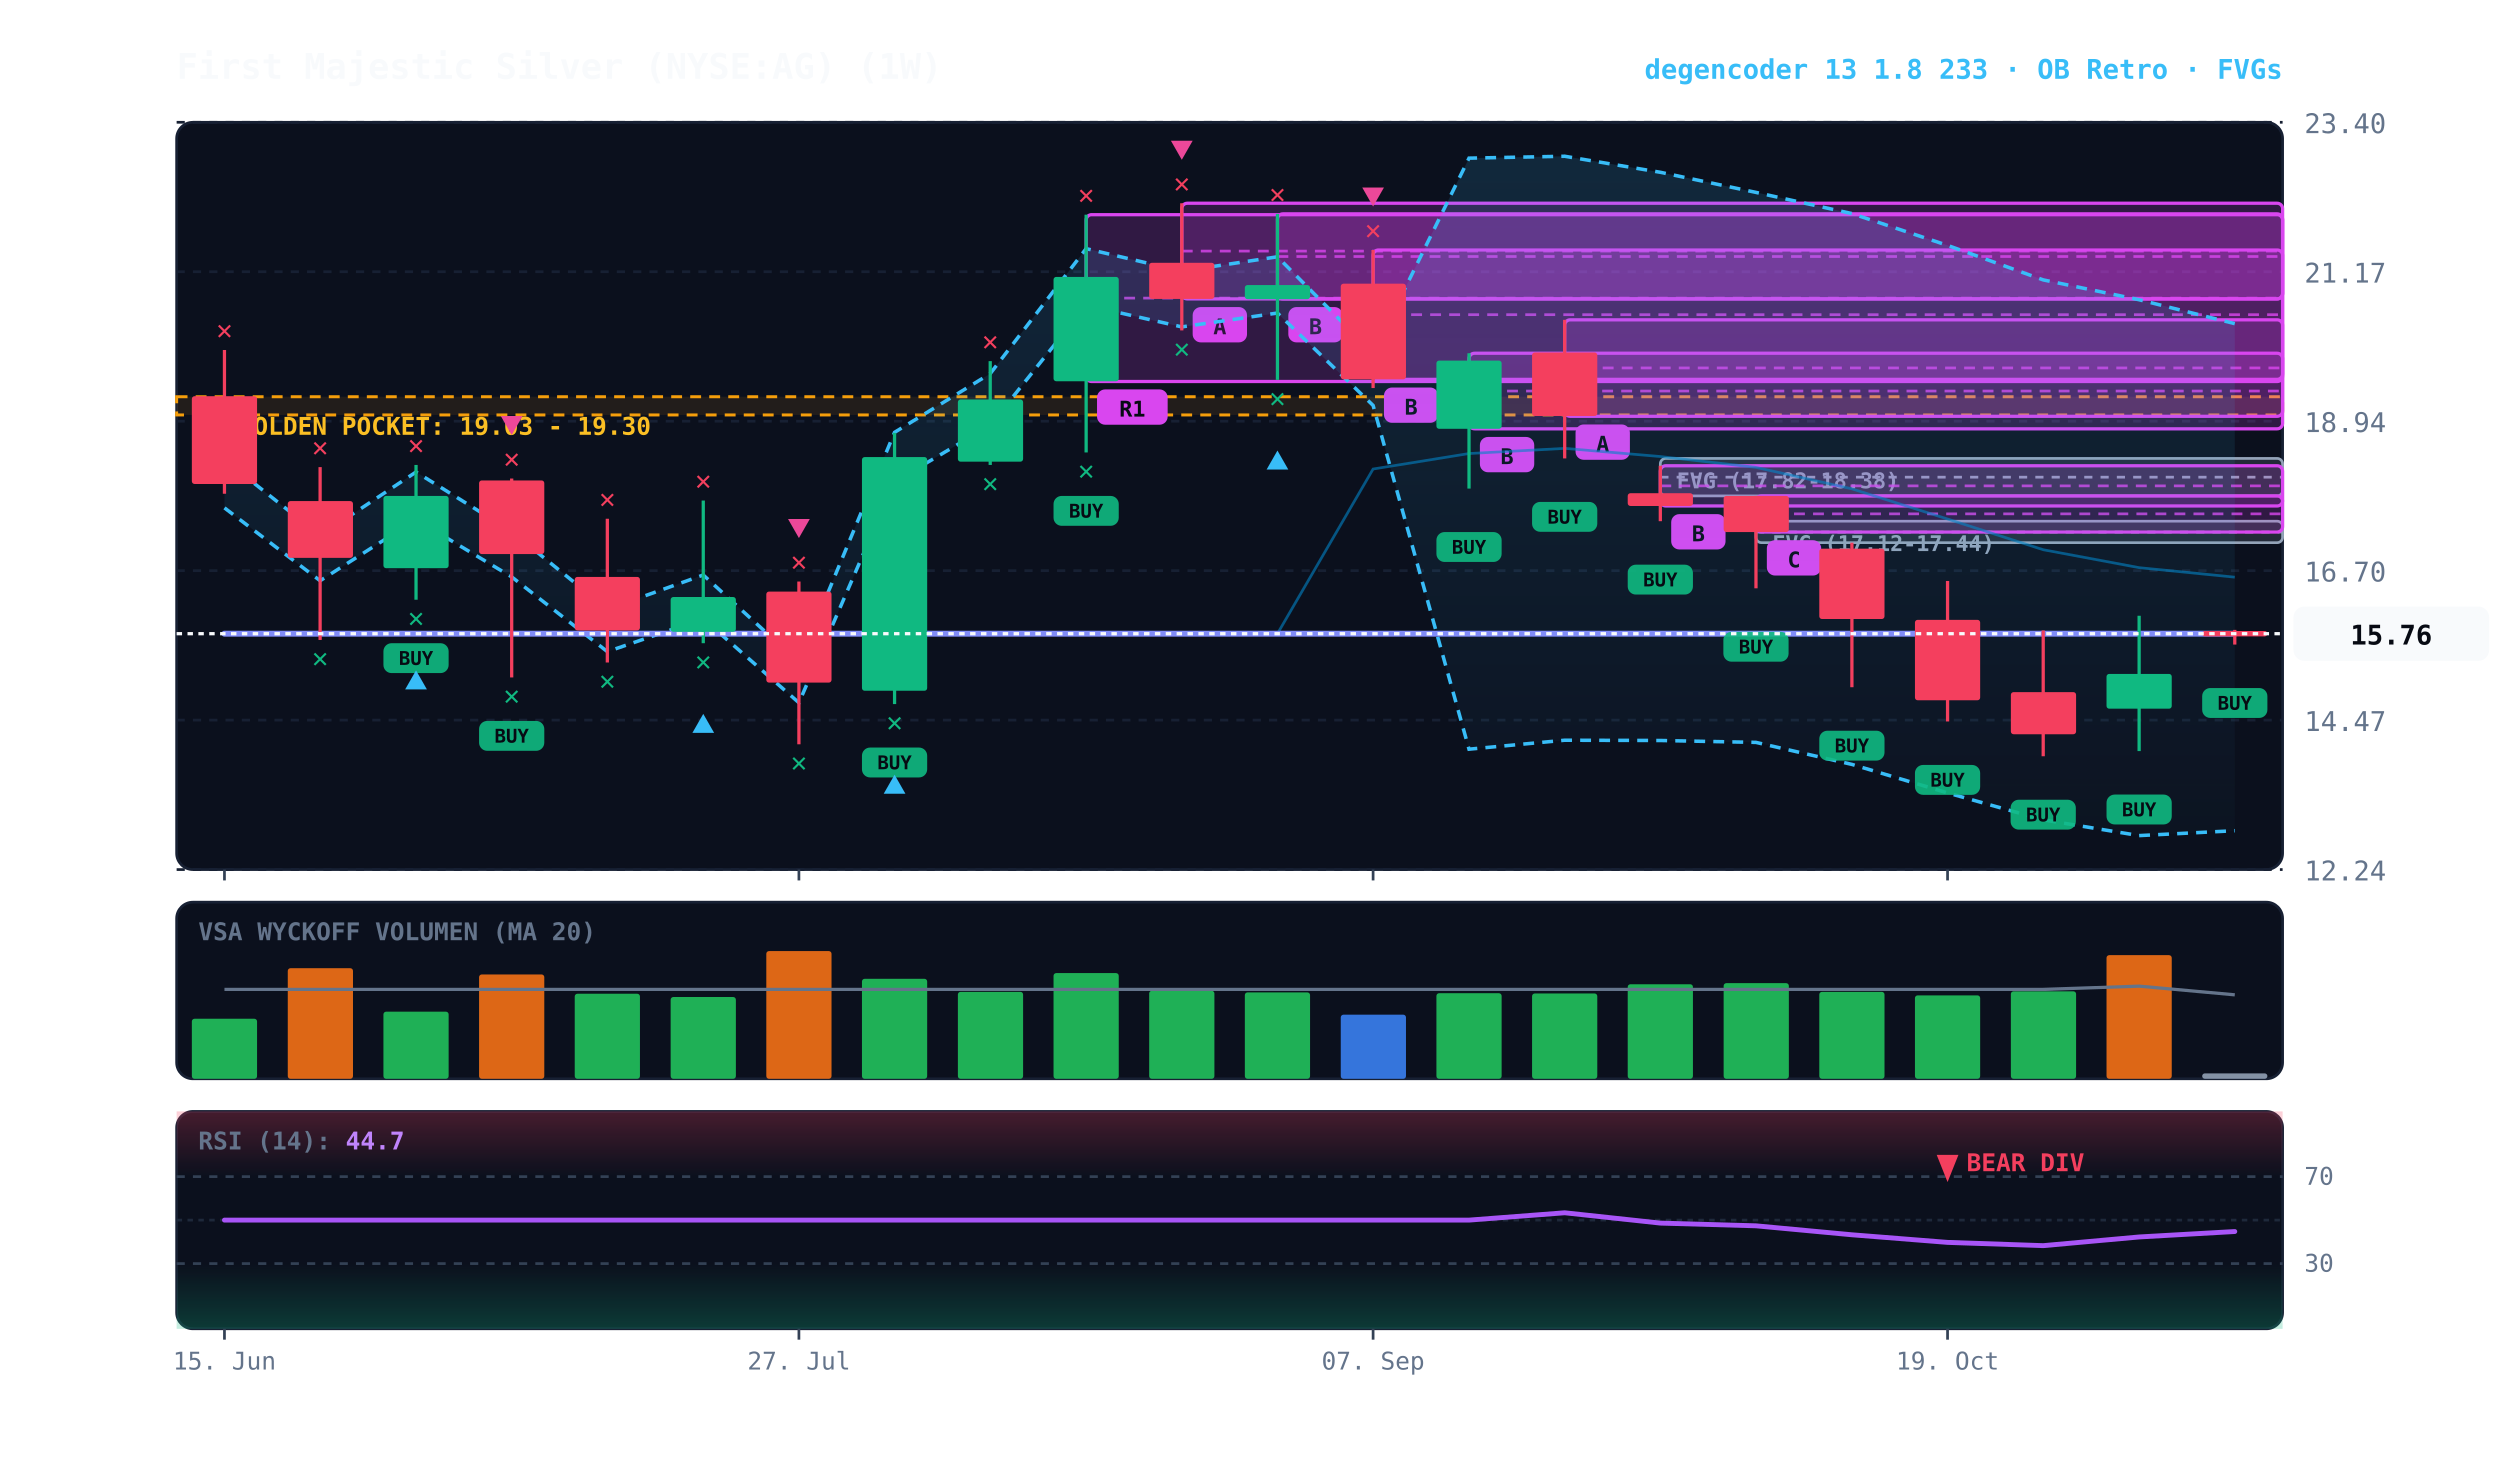
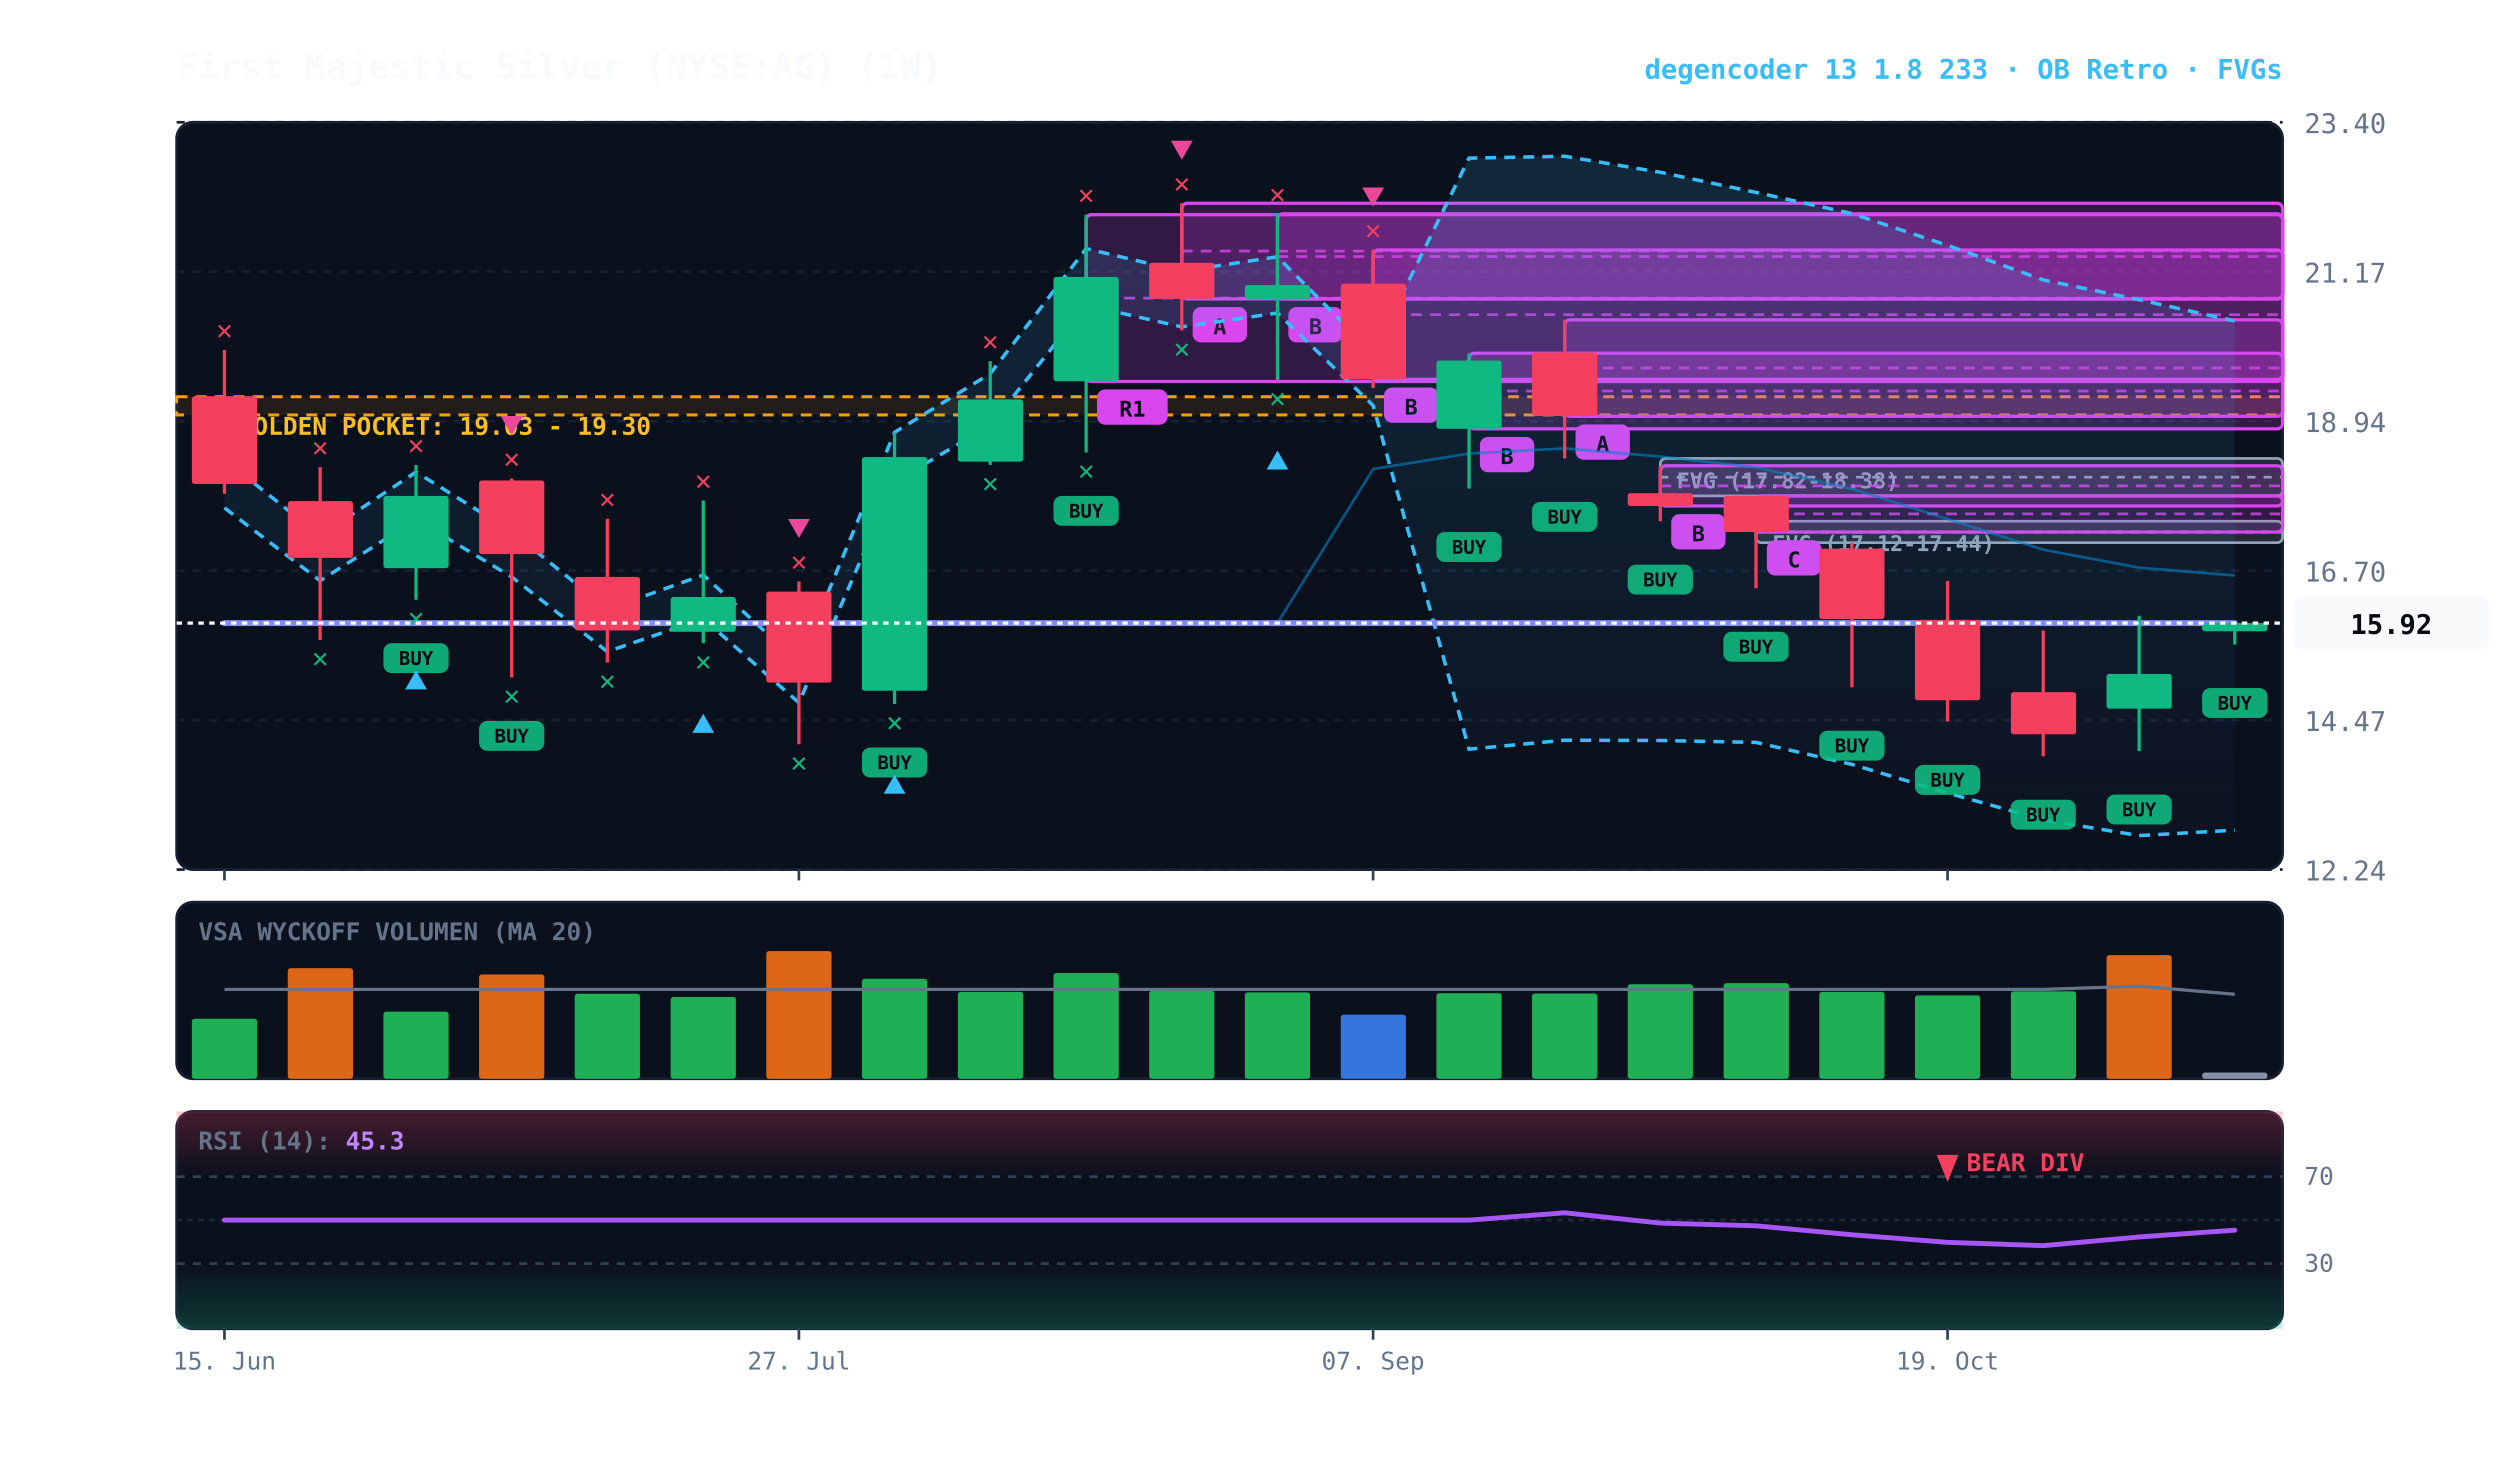
<svg xmlns="http://www.w3.org/2000/svg" viewBox="0 0 920 540" width="100%" height="100%" style="background:#070a13; font-family:'JetBrains Mono', monospace;">
  <defs>
    <linearGradient id="cloud-grad" x1="0%" y1="0%" x2="0%" y2="100%">
      <stop offset="0%" stop-color="#38bdf8" stop-opacity="0.14" />
      <stop offset="100%" stop-color="#38bdf8" stop-opacity="0.02" />
    </linearGradient>
    <linearGradient id="rsi-overbought" x1="0%" y1="0%" x2="0%" y2="100%">
      <stop offset="0%" stop-color="#f43f5e" stop-opacity="0.25" />
      <stop offset="100%" stop-color="#f43f5e" stop-opacity="0.0" />
    </linearGradient>
    <linearGradient id="rsi-oversold" x1="0%" y1="0%" x2="0%" y2="100%">
      <stop offset="0%" stop-color="#10b981" stop-opacity="0.0" />
      <stop offset="100%" stop-color="#10b981" stop-opacity="0.25" />
    </linearGradient>
  </defs>
  <rect x="65" y="45" width="775" height="275" fill="#0b101d" rx="6" stroke="#172033" stroke-width="1" />
  <rect x="65" y="332" width="775" height="65" fill="#0b101d" rx="6" stroke="#172033" stroke-width="1" />
  <rect x="65" y="409" width="775" height="80" fill="#0b101d" rx="6" stroke="#172033" stroke-width="1" />
  <line x1="65" y1="320.0" x2="840" y2="320.0" stroke="#172033" stroke-dasharray="3,3" stroke-width="1" />
  <text x="848" y="324.0" fill="#64748b" font-size="10" text-anchor="start">12.24</text>
  <line x1="65" y1="265.0" x2="840" y2="265.0" stroke="#172033" stroke-dasharray="3,3" stroke-width="1" />
  <text x="848" y="269.0" fill="#64748b" font-size="10" text-anchor="start">14.47</text>
  <line x1="65" y1="210.0" x2="840" y2="210.0" stroke="#172033" stroke-dasharray="3,3" stroke-width="1" />
  <text x="848" y="214.0" fill="#64748b" font-size="10" text-anchor="start">16.70</text>
  <line x1="65" y1="155.0" x2="840" y2="155.0" stroke="#172033" stroke-dasharray="3,3" stroke-width="1" />
  <text x="848" y="159.0" fill="#64748b" font-size="10" text-anchor="start">18.94</text>
  <line x1="65" y1="100.0" x2="840" y2="100.0" stroke="#172033" stroke-dasharray="3,3" stroke-width="1" />
  <text x="848" y="104.0" fill="#64748b" font-size="10" text-anchor="start">21.17</text>
  <line x1="65" y1="45.0" x2="840" y2="45.0" stroke="#172033" stroke-dasharray="3,3" stroke-width="1" />
  <text x="848" y="49.0" fill="#64748b" font-size="10" text-anchor="start">23.40</text>
  <rect x="65" y="146.0" width="775" height="6.7" fill="rgba(245, 158, 11, 0.10)" stroke="#f59e0b" stroke-dasharray="4,3" stroke-width="1.1" />
  <text x="77" y="160.0" fill="#fbbf24" font-size="9" font-weight="bold">★ GOLDEN POCKET: 19.03 - 19.30</text>
  <rect x="646.2" y="191.8" width="193.8" height="7.9" fill="rgba(148, 163, 184, 0.18)" stroke="#94a3b8" stroke-width="1" rx="2" />
  <line x1="646.2" y1="195.8" x2="840" y2="195.8" stroke="#94a3b8" stroke-dasharray="3,3" stroke-width="1" />
  <text x="652.2" y="202.8" fill="#94a3b8" font-size="8" font-weight="bold">FVG (17.12-17.44)</text>
  <rect x="611.0" y="168.7" width="229.0" height="13.8" fill="rgba(148, 163, 184, 0.18)" stroke="#94a3b8" stroke-width="1" rx="2" />
  <line x1="611.0" y1="175.6" x2="840" y2="175.6" stroke="#94a3b8" stroke-dasharray="3,3" stroke-width="1" />
  <text x="617.0" y="179.7" fill="#94a3b8" font-size="8" font-weight="bold">FVG (17.82-18.38)</text>
  <rect x="646.2" y="182.5" width="193.8" height="13.3" fill="rgba(217, 70, 239, 0.18)" stroke="#d946ef" stroke-width="1.2" rx="2" />
  <line x1="646.2" y1="189.1" x2="840" y2="189.1" stroke="#d946ef" stroke-dasharray="4,3" stroke-width="1.0" opacity="0.8" />
  <rect x="650.2" y="198.8" width="20" height="13" fill="#d946ef" rx="3" />
  <text x="660.2" y="208.8" fill="#070a13" font-size="8" font-weight="bold" text-anchor="middle">C</text>
  <rect x="611.0" y="171.4" width="229.0" height="14.8" fill="rgba(217, 70, 239, 0.18)" stroke="#d946ef" stroke-width="1.2" rx="2" />
  <line x1="611.0" y1="178.8" x2="840" y2="178.8" stroke="#d946ef" stroke-dasharray="4,3" stroke-width="1.0" opacity="0.8" />
  <rect x="615.0" y="189.2" width="20" height="13" fill="#d946ef" rx="3" />
  <text x="625.0" y="199.2" fill="#070a13" font-size="8" font-weight="bold" text-anchor="middle">B</text>
  <rect x="575.8" y="117.7" width="264.2" height="35.5" fill="rgba(217, 70, 239, 0.18)" stroke="#d946ef" stroke-width="1.2" rx="2" />
  <line x1="575.8" y1="135.4" x2="840" y2="135.4" stroke="#d946ef" stroke-dasharray="4,3" stroke-width="1.0" opacity="0.8" />
  <rect x="579.8" y="156.2" width="20" height="13" fill="#d946ef" rx="3" />
  <text x="589.8" y="166.2" fill="#070a13" font-size="8" font-weight="bold" text-anchor="middle">A</text>
  <rect x="540.6" y="130.0" width="299.4" height="27.8" fill="rgba(217, 70, 239, 0.18)" stroke="#d946ef" stroke-width="1.2" rx="2" />
  <line x1="540.6" y1="143.9" x2="840" y2="143.9" stroke="#d946ef" stroke-dasharray="4,3" stroke-width="1.0" opacity="0.8" />
  <rect x="544.6" y="160.8" width="20" height="13" fill="#d946ef" rx="3" />
  <text x="554.6" y="170.8" fill="#070a13" font-size="8" font-weight="bold" text-anchor="middle">B</text>
  <rect x="505.3" y="92.0" width="334.7" height="47.6" fill="rgba(217, 70, 239, 0.18)" stroke="#d946ef" stroke-width="1.2" rx="2" />
  <line x1="505.3" y1="115.8" x2="840" y2="115.8" stroke="#d946ef" stroke-dasharray="4,3" stroke-width="1.0" opacity="0.8" />
  <rect x="509.3" y="142.6" width="20" height="13" fill="#d946ef" rx="3" />
  <text x="519.3" y="152.6" fill="#070a13" font-size="8" font-weight="bold" text-anchor="middle">B</text>
  <rect x="470.1" y="78.7" width="369.9" height="31.3" fill="rgba(217, 70, 239, 0.18)" stroke="#d946ef" stroke-width="1.2" rx="2" />
  <line x1="470.1" y1="94.4" x2="840" y2="94.4" stroke="#d946ef" stroke-dasharray="4,3" stroke-width="1.0" opacity="0.8" />
  <rect x="474.1" y="113.0" width="20" height="13" fill="#d946ef" rx="3" />
  <text x="484.1" y="123.0" fill="#070a13" font-size="8" font-weight="bold" text-anchor="middle">B</text>
  <rect x="434.9" y="74.8" width="405.1" height="35.2" fill="rgba(217, 70, 239, 0.18)" stroke="#d946ef" stroke-width="1.2" rx="2" />
  <line x1="434.9" y1="92.4" x2="840" y2="92.4" stroke="#d946ef" stroke-dasharray="4,3" stroke-width="1.0" opacity="0.8" />
  <rect x="438.9" y="113.0" width="20" height="13" fill="#d946ef" rx="3" />
  <text x="448.9" y="123.0" fill="#070a13" font-size="8" font-weight="bold" text-anchor="middle">A</text>
  <rect x="399.7" y="79.0" width="440.3" height="61.4" fill="rgba(217, 70, 239, 0.18)" stroke="#d946ef" stroke-width="1.2" rx="2" />
  <line x1="399.7" y1="109.7" x2="840" y2="109.7" stroke="#d946ef" stroke-dasharray="4,3" stroke-width="1.0" opacity="0.8" />
  <rect x="403.7" y="143.3" width="26" height="13" fill="#d946ef" rx="3" />
  <text x="416.7" y="153.3" fill="#070a13" font-size="8" font-weight="bold" text-anchor="middle">R1</text>
-   <polygon points="82.6,169.2 117.8,197.1 153.1,173.7 188.3,195.6 223.5,224.2 258.8,211.6 294.0,243.8 329.2,159.1 364.4,137.5 399.7,91.5 434.9,99.8 470.1,94.5 505.3,130.0 540.6,58.2 575.8,57.5 611.0,63.4 646.2,70.8 681.5,78.6 716.7,90.3 751.9,103.0 787.2,110.3 822.4,119.1 822.4,305.7 787.2,307.5 751.9,301.7 716.7,291.8 681.5,281.3 646.2,273.2 611.0,272.5 575.8,272.4 540.6,275.7 505.3,149.2 470.1,115.2 434.9,120.3 399.7,112.3 364.4,156.5 329.2,177.3 294.0,258.6 258.8,227.7 223.5,239.8 188.3,212.3 153.1,191.2 117.8,213.7 82.6,186.9" fill="url(#cloud-grad)" />
-   <polyline points="82.6,169.2 117.8,197.1 153.1,173.7 188.3,195.6 223.5,224.2 258.8,211.6 294.0,243.8 329.2,159.1 364.4,137.5 399.7,91.5 434.9,99.8 470.1,94.5 505.3,130.0 540.6,58.2 575.8,57.5 611.0,63.4 646.2,70.8 681.5,78.6 716.7,90.3 751.9,103.0 787.2,110.3 822.4,119.1" fill="none" stroke="#38bdf8" stroke-width="1.3" stroke-dasharray="4,3" />
-   <polyline points="82.6,186.9 117.8,213.7 153.1,191.2 188.3,212.3 223.5,239.8 258.8,227.7 294.0,258.6 329.2,177.3 364.4,156.5 399.7,112.3 434.9,120.3 470.1,115.2 505.3,149.2 540.6,275.7 575.8,272.4 611.0,272.5 646.2,273.2 681.5,281.3 716.7,291.8 751.9,301.7 787.2,307.5 822.4,305.7" fill="none" stroke="#38bdf8" stroke-width="1.3" stroke-dasharray="4,3" />
-   <polyline points="82.6,233.2 117.8,233.2 153.1,233.2 188.3,233.2 223.5,233.2 258.8,233.2 294.0,233.2 329.2,233.2 364.4,233.2 399.7,233.2 434.9,233.2 470.1,233.2 505.3,172.6 540.6,166.9 575.8,165.0 611.0,168.0 646.2,172.0 681.5,179.9 716.7,191.0 751.9,202.3 787.2,208.9 822.4,212.4" fill="none" stroke="#0284c7" stroke-width="1.0" stroke-opacity="0.6" />
-   <polyline points="82.6,233.2 117.8,233.2 153.1,233.2 188.3,233.2 223.5,233.2 258.8,233.2 294.0,233.2 329.2,233.2 364.4,233.2 399.7,233.2 434.9,233.2 470.1,233.2 505.3,233.2 540.6,233.2 575.8,233.2 611.0,233.2 646.2,233.2 681.5,233.2 716.7,233.2 751.9,233.2 787.2,233.2 822.4,233.2" fill="none" stroke="#818cf8" stroke-width="2.2" stroke-linecap="round" />
+   <polygon points="82.6,169.2 117.8,197.1 153.1,173.7 188.3,195.6 223.5,224.2 258.8,211.6 294.0,243.8 329.2,159.1 364.4,137.5 399.7,91.5 434.9,99.8 470.1,94.5 505.3,130.0 540.6,58.2 575.8,57.5 611.0,63.4 646.2,70.8 681.5,78.6 716.7,90.3 751.9,103.0 787.2,110.3 822.4,118.1 822.4,305.5 787.2,307.5 751.9,301.7 716.7,291.8 681.5,281.3 646.2,273.2 611.0,272.5 575.8,272.4 540.6,275.7 505.3,149.2 470.1,115.2 434.9,120.3 399.7,112.3 364.4,156.5 329.2,177.3 294.0,258.6 258.8,227.7 223.5,239.8 188.3,212.3 153.1,191.2 117.8,213.7 82.6,186.9" fill="url(#cloud-grad)" />
+   <polyline points="82.6,169.2 117.8,197.1 153.1,173.7 188.3,195.6 223.5,224.2 258.8,211.6 294.0,243.8 329.2,159.1 364.4,137.5 399.7,91.5 434.9,99.8 470.1,94.5 505.3,130.0 540.6,58.2 575.8,57.5 611.0,63.4 646.2,70.8 681.5,78.6 716.7,90.3 751.9,103.0 787.2,110.3 822.4,118.1" fill="none" stroke="#38bdf8" stroke-width="1.3" stroke-dasharray="4,3" />
+   <polyline points="82.6,186.9 117.8,213.7 153.1,191.2 188.3,212.3 223.5,239.8 258.8,227.7 294.0,258.6 329.2,177.3 364.4,156.5 399.7,112.3 434.9,120.3 470.1,115.2 505.3,149.2 540.6,275.7 575.8,272.4 611.0,272.5 646.2,273.2 681.5,281.3 716.7,291.8 751.9,301.7 787.2,307.5 822.4,305.5" fill="none" stroke="#38bdf8" stroke-width="1.3" stroke-dasharray="4,3" />
+   <polyline points="82.6,229.3 117.8,229.3 153.1,229.3 188.3,229.3 223.5,229.3 258.8,229.3 294.0,229.3 329.2,229.3 364.4,229.3 399.7,229.3 434.9,229.3 470.1,229.3 505.3,172.6 540.6,166.9 575.8,165.0 611.0,168.0 646.2,172.0 681.5,179.9 716.7,191.0 751.9,202.3 787.2,208.9 822.4,211.8" fill="none" stroke="#0284c7" stroke-width="1.0" stroke-opacity="0.6" />
+   <polyline points="82.6,229.3 117.8,229.3 153.1,229.3 188.3,229.3 223.5,229.3 258.8,229.3 294.0,229.3 329.2,229.3 364.4,229.3 399.7,229.3 434.9,229.3 470.1,229.3 505.3,229.3 540.6,229.3 575.8,229.3 611.0,229.3 646.2,229.3 681.5,229.3 716.7,229.3 751.9,229.3 787.2,229.3 822.4,229.3" fill="none" stroke="#818cf8" stroke-width="2.2" stroke-linecap="round" />
  <line x1="82.6" y1="128.8" x2="82.6" y2="181.7" stroke="#f43f5e" stroke-width="1.2" />
  <rect x="70.6" y="145.8" width="24.0" height="32.3" fill="#f43f5e" rx="1" />
  <text x="82.6" y="124.8" fill="#f43f5e" font-size="10" font-weight="bold" text-anchor="middle">✕</text>
  <line x1="117.8" y1="171.9" x2="117.8" y2="235.5" stroke="#f43f5e" stroke-width="1.2" />
  <rect x="105.9" y="184.4" width="24.0" height="20.9" fill="#f43f5e" rx="1" />
  <text x="117.8" y="245.5" fill="#10b981" font-size="10" font-weight="bold" text-anchor="middle">✕</text>
  <text x="117.8" y="167.9" fill="#f43f5e" font-size="10" font-weight="bold" text-anchor="middle">✕</text>
  <line x1="153.1" y1="171.1" x2="153.1" y2="220.7" stroke="#10b981" stroke-width="1.2" />
  <rect x="141.1" y="182.5" width="24.0" height="26.6" fill="#10b981" rx="1" />
  <rect x="141.1" y="236.7" width="24" height="11" fill="#10b981" rx="3" opacity="0.9" />
  <text x="153.1" y="244.7" fill="#070a13" font-size="7" font-weight="bold" text-anchor="middle">BUY</text>
  <text x="153.1" y="230.7" fill="#10b981" font-size="10" font-weight="bold" text-anchor="middle">✕</text>
  <polygon points="153.1,246.7 149.1,253.7 157.1,253.7" fill="#38bdf8" />
  <text x="153.1" y="167.1" fill="#f43f5e" font-size="10" font-weight="bold" text-anchor="middle">✕</text>
  <line x1="188.3" y1="176.1" x2="188.3" y2="249.3" stroke="#f43f5e" stroke-width="1.2" />
  <rect x="176.3" y="176.8" width="24.0" height="27.1" fill="#f43f5e" rx="1" />
  <rect x="176.3" y="265.3" width="24" height="11" fill="#10b981" rx="3" opacity="0.9" />
  <text x="188.3" y="273.3" fill="#070a13" font-size="7" font-weight="bold" text-anchor="middle">BUY</text>
  <text x="188.3" y="259.3" fill="#10b981" font-size="10" font-weight="bold" text-anchor="middle">✕</text>
  <text x="188.3" y="172.1" fill="#f43f5e" font-size="10" font-weight="bold" text-anchor="middle">✕</text>
  <polygon points="188.3,160.1 184.3,153.1 192.3,153.1" fill="#ec4899" />
  <line x1="223.5" y1="190.9" x2="223.5" y2="243.8" stroke="#f43f5e" stroke-width="1.2" />
  <rect x="211.5" y="212.3" width="24.0" height="19.7" fill="#f43f5e" rx="1" />
  <text x="223.5" y="253.8" fill="#10b981" font-size="10" font-weight="bold" text-anchor="middle">✕</text>
  <text x="223.5" y="186.9" fill="#f43f5e" font-size="10" font-weight="bold" text-anchor="middle">✕</text>
  <line x1="258.8" y1="184.2" x2="258.8" y2="236.7" stroke="#10b981" stroke-width="1.2" />
  <rect x="246.8" y="219.7" width="24.0" height="12.8" fill="#10b981" rx="1" />
  <text x="258.8" y="246.7" fill="#10b981" font-size="10" font-weight="bold" text-anchor="middle">✕</text>
  <polygon points="258.8,262.7 254.8,269.7 262.8,269.7" fill="#38bdf8" />
  <text x="258.8" y="180.2" fill="#f43f5e" font-size="10" font-weight="bold" text-anchor="middle">✕</text>
  <line x1="294.0" y1="214.0" x2="294.0" y2="273.9" stroke="#f43f5e" stroke-width="1.2" />
  <rect x="282.0" y="217.7" width="24.0" height="33.5" fill="#f43f5e" rx="1" />
  <text x="294.0" y="283.9" fill="#10b981" font-size="10" font-weight="bold" text-anchor="middle">✕</text>
  <text x="294.0" y="210.0" fill="#f43f5e" font-size="10" font-weight="bold" text-anchor="middle">✕</text>
  <polygon points="294.0,198.0 290.0,191.0 298.0,191.0" fill="#ec4899" />
  <line x1="329.2" y1="159.3" x2="329.2" y2="259.1" stroke="#10b981" stroke-width="1.2" />
  <rect x="317.2" y="168.2" width="24.0" height="86.0" fill="#10b981" rx="1" />
  <rect x="317.2" y="275.1" width="24" height="11" fill="#10b981" rx="3" opacity="0.9" />
  <text x="329.2" y="283.1" fill="#070a13" font-size="7" font-weight="bold" text-anchor="middle">BUY</text>
  <text x="329.2" y="269.1" fill="#10b981" font-size="10" font-weight="bold" text-anchor="middle">✕</text>
  <polygon points="329.2,285.1 325.2,292.1 333.2,292.1" fill="#38bdf8" />
  <line x1="364.4" y1="132.9" x2="364.4" y2="171.1" stroke="#10b981" stroke-width="1.2" />
  <rect x="352.5" y="147.0" width="24.0" height="22.9" fill="#10b981" rx="1" />
  <text x="364.4" y="181.1" fill="#10b981" font-size="10" font-weight="bold" text-anchor="middle">✕</text>
  <text x="364.4" y="128.9" fill="#f43f5e" font-size="10" font-weight="bold" text-anchor="middle">✕</text>
  <line x1="399.7" y1="79.0" x2="399.7" y2="166.5" stroke="#10b981" stroke-width="1.2" />
  <rect x="387.7" y="101.9" width="24.0" height="38.4" fill="#10b981" rx="1" />
  <rect x="387.7" y="182.5" width="24" height="11" fill="#10b981" rx="3" opacity="0.9" />
  <text x="399.7" y="190.5" fill="#070a13" font-size="7" font-weight="bold" text-anchor="middle">BUY</text>
  <text x="399.7" y="176.5" fill="#10b981" font-size="10" font-weight="bold" text-anchor="middle">✕</text>
  <text x="399.7" y="75.0" fill="#f43f5e" font-size="10" font-weight="bold" text-anchor="middle">✕</text>
  <line x1="434.9" y1="74.8" x2="434.9" y2="121.6" stroke="#f43f5e" stroke-width="1.2" />
  <rect x="422.9" y="96.7" width="24.0" height="13.3" fill="#f43f5e" rx="1" />
  <text x="434.9" y="131.6" fill="#10b981" font-size="10" font-weight="bold" text-anchor="middle">✕</text>
  <text x="434.9" y="70.8" fill="#f43f5e" font-size="10" font-weight="bold" text-anchor="middle">✕</text>
  <polygon points="434.9,58.8 430.9,51.8 438.9,51.8" fill="#ec4899" />
  <line x1="470.1" y1="78.7" x2="470.1" y2="139.8" stroke="#10b981" stroke-width="1.2" />
  <rect x="458.1" y="104.9" width="24.0" height="5.2" fill="#10b981" rx="1" />
  <text x="470.1" y="149.8" fill="#10b981" font-size="10" font-weight="bold" text-anchor="middle">✕</text>
  <polygon points="470.1,165.8 466.1,172.8 474.1,172.8" fill="#38bdf8" />
  <text x="470.1" y="74.7" fill="#f43f5e" font-size="10" font-weight="bold" text-anchor="middle">✕</text>
  <line x1="505.3" y1="92.0" x2="505.3" y2="142.8" stroke="#f43f5e" stroke-width="1.2" />
  <rect x="493.4" y="104.4" width="24.0" height="35.2" fill="#f43f5e" rx="1" />
  <text x="505.3" y="88.0" fill="#f43f5e" font-size="10" font-weight="bold" text-anchor="middle">✕</text>
  <polygon points="505.3,76.0 501.3,69.0 509.3,69.0" fill="#ec4899" />
  <line x1="540.6" y1="130.0" x2="540.6" y2="179.8" stroke="#10b981" stroke-width="1.2" />
  <rect x="528.6" y="132.7" width="24.0" height="25.1" fill="#10b981" rx="1" />
  <rect x="528.6" y="195.8" width="24" height="11" fill="#10b981" rx="3" opacity="0.9" />
  <text x="540.6" y="203.8" fill="#070a13" font-size="7" font-weight="bold" text-anchor="middle">BUY</text>
  <line x1="575.8" y1="117.7" x2="575.8" y2="168.7" stroke="#f43f5e" stroke-width="1.2" />
  <rect x="563.8" y="129.7" width="24.0" height="23.4" fill="#f43f5e" rx="1" />
  <rect x="563.8" y="184.7" width="24" height="11" fill="#10b981" rx="3" opacity="0.9" />
  <text x="575.8" y="192.7" fill="#070a13" font-size="7" font-weight="bold" text-anchor="middle">BUY</text>
  <line x1="611.0" y1="171.4" x2="611.0" y2="191.8" stroke="#f43f5e" stroke-width="1.2" />
  <rect x="599.0" y="181.5" width="24.0" height="4.7" fill="#f43f5e" rx="1" />
  <rect x="599.0" y="207.8" width="24" height="11" fill="#10b981" rx="3" opacity="0.9" />
  <text x="611.0" y="215.8" fill="#070a13" font-size="7" font-weight="bold" text-anchor="middle">BUY</text>
  <line x1="646.2" y1="182.5" x2="646.2" y2="216.5" stroke="#f43f5e" stroke-width="1.2" />
  <rect x="634.3" y="182.5" width="24.0" height="13.3" fill="#f43f5e" rx="1" />
  <rect x="634.2" y="232.5" width="24" height="11" fill="#10b981" rx="3" opacity="0.9" />
  <text x="646.2" y="240.5" fill="#070a13" font-size="7" font-weight="bold" text-anchor="middle">BUY</text>
  <line x1="681.5" y1="199.7" x2="681.5" y2="252.9" stroke="#f43f5e" stroke-width="1.2" />
  <rect x="669.5" y="201.9" width="24.0" height="25.9" fill="#f43f5e" rx="1" />
  <rect x="669.5" y="268.9" width="24" height="11" fill="#10b981" rx="3" opacity="0.9" />
  <text x="681.5" y="276.9" fill="#070a13" font-size="7" font-weight="bold" text-anchor="middle">BUY</text>
  <line x1="716.7" y1="213.8" x2="716.7" y2="265.5" stroke="#f43f5e" stroke-width="1.2" />
  <rect x="704.7" y="228.1" width="24.0" height="29.6" fill="#f43f5e" rx="1" />
  <rect x="704.7" y="281.5" width="24" height="11" fill="#10b981" rx="3" opacity="0.9" />
  <text x="716.7" y="289.5" fill="#070a13" font-size="7" font-weight="bold" text-anchor="middle">BUY</text>
  <line x1="751.9" y1="232.0" x2="751.9" y2="278.3" stroke="#f43f5e" stroke-width="1.2" />
  <rect x="740.0" y="254.7" width="24.0" height="15.5" fill="#f43f5e" rx="1" />
  <rect x="739.9" y="294.3" width="24" height="11" fill="#10b981" rx="3" opacity="0.9" />
  <text x="751.9" y="302.3" fill="#070a13" font-size="7" font-weight="bold" text-anchor="middle">BUY</text>
  <line x1="787.2" y1="226.6" x2="787.2" y2="276.4" stroke="#10b981" stroke-width="1.2" />
  <rect x="775.2" y="248.0" width="24.0" height="12.8" fill="#10b981" rx="1" />
  <rect x="775.2" y="292.4" width="24" height="11" fill="#10b981" rx="3" opacity="0.9" />
  <text x="787.2" y="300.4" fill="#070a13" font-size="7" font-weight="bold" text-anchor="middle">BUY</text>
-   <line x1="822.4" y1="231.8" x2="822.4" y2="237.2" stroke="#f43f5e" stroke-width="1.2" />
-   <rect x="810.4" y="232.2" width="24.0" height="2.0" fill="#f43f5e" rx="1" />
+   <line x1="822.4" y1="228.8" x2="822.4" y2="237.2" stroke="#10b981" stroke-width="1.2" />
+   <rect x="810.4" y="229.3" width="24.0" height="3.0" fill="#10b981" rx="1" />
  <rect x="810.4" y="253.2" width="24" height="11" fill="#10b981" rx="3" opacity="0.9" />
  <text x="822.4" y="261.2" fill="#070a13" font-size="7" font-weight="bold" text-anchor="middle">BUY</text>
-   <line x1="65" y1="233.2" x2="840" y2="233.2" stroke="#f8fafc" stroke-width="1.2" stroke-dasharray="2,2" />
-   <rect x="844" y="223.2" width="72" height="20" fill="#f8fafc" rx="4" />
-   <text x="880" y="237.2" fill="#070a13" font-size="10" font-weight="bold" text-anchor="middle">15.76</text>
+   <line x1="65" y1="229.3" x2="840" y2="229.3" stroke="#f8fafc" stroke-width="1.2" stroke-dasharray="2,2" />
+   <rect x="844" y="219.3" width="72" height="20" fill="#f8fafc" rx="4" />
+   <text x="880" y="233.3" fill="#070a13" font-size="10" font-weight="bold" text-anchor="middle">15.92</text>
  <text x="73" y="346" fill="#64748b" font-size="9" font-weight="bold">VSA WYCKOFF VOLUMEN (MA 20)</text>
  <rect x="70.6" y="374.9" width="24.0" height="22.1" fill="#22c55e" opacity="0.88" rx="1" />
  <rect x="105.9" y="356.3" width="24.0" height="40.7" fill="#f97316" opacity="0.88" rx="1" />
  <rect x="141.1" y="372.3" width="24.0" height="24.7" fill="#22c55e" opacity="0.88" rx="1" />
  <rect x="176.3" y="358.6" width="24.0" height="38.4" fill="#f97316" opacity="0.88" rx="1" />
  <rect x="211.5" y="365.7" width="24.0" height="31.3" fill="#22c55e" opacity="0.88" rx="1" />
  <rect x="246.8" y="366.9" width="24.0" height="30.1" fill="#22c55e" opacity="0.88" rx="1" />
  <rect x="282.0" y="350.0" width="24.0" height="47.0" fill="#f97316" opacity="0.88" rx="1" />
  <rect x="317.2" y="360.2" width="24.0" height="36.8" fill="#22c55e" opacity="0.88" rx="1" />
  <rect x="352.5" y="365.0" width="24.0" height="32.0" fill="#22c55e" opacity="0.88" rx="1" />
  <rect x="387.7" y="358.1" width="24.0" height="38.9" fill="#22c55e" opacity="0.88" rx="1" />
  <rect x="422.9" y="364.6" width="24.0" height="32.4" fill="#22c55e" opacity="0.88" rx="1" />
  <rect x="458.1" y="365.2" width="24.0" height="31.8" fill="#22c55e" opacity="0.88" rx="1" />
  <rect x="493.4" y="373.4" width="24.0" height="23.6" fill="#3b82f6" opacity="0.88" rx="1" />
  <rect x="528.6" y="365.5" width="24.0" height="31.5" fill="#22c55e" opacity="0.88" rx="1" />
  <rect x="563.8" y="365.6" width="24.0" height="31.4" fill="#22c55e" opacity="0.88" rx="1" />
  <rect x="599.0" y="362.2" width="24.0" height="34.8" fill="#22c55e" opacity="0.88" rx="1" />
  <rect x="634.3" y="361.8" width="24.0" height="35.2" fill="#22c55e" opacity="0.88" rx="1" />
  <rect x="669.5" y="365.0" width="24.0" height="32.0" fill="#22c55e" opacity="0.88" rx="1" />
  <rect x="704.7" y="366.3" width="24.0" height="30.7" fill="#22c55e" opacity="0.88" rx="1" />
  <rect x="740.0" y="364.8" width="24.0" height="32.2" fill="#22c55e" opacity="0.88" rx="1" />
  <rect x="775.2" y="351.5" width="24.0" height="45.5" fill="#f97316" opacity="0.88" rx="1" />
-   <rect x="810.4" y="395.0" width="24.0" height="2.0" fill="#94a3b8" opacity="0.88" rx="1" />
-   <polyline points="82.6,364.1 117.8,364.1 153.1,364.1 188.3,364.1 223.5,364.1 258.8,364.1 294.0,364.1 329.2,364.1 364.4,364.1 399.7,364.1 434.9,364.1 470.1,364.1 505.3,364.1 540.6,364.1 575.8,364.1 611.0,364.1 646.2,364.1 681.5,364.1 716.7,364.1 751.9,364.1 787.2,362.9 822.4,366.1" fill="none" stroke="#64748b" stroke-width="1.2" />
+   <rect x="810.4" y="394.7" width="24.0" height="2.3" fill="#94a3b8" opacity="0.88" rx="1" />
+   <polyline points="82.6,364.1 117.8,364.1 153.1,364.1 188.3,364.1 223.5,364.1 258.8,364.1 294.0,364.1 329.2,364.1 364.4,364.1 399.7,364.1 434.9,364.1 470.1,364.1 505.3,364.1 540.6,364.1 575.8,364.1 611.0,364.1 646.2,364.1 681.5,364.1 716.7,364.1 751.9,364.1 787.2,362.9 822.4,365.9" fill="none" stroke="#64748b" stroke-width="1.2" />
  <rect x="65" y="409" width="775" height="24.0" fill="url(#rsi-overbought)" />
  <rect x="65" y="465.0" width="775" height="24.0" fill="url(#rsi-oversold)" />
  <line x1="65" y1="433.0" x2="840" y2="433.0" stroke="#334155" stroke-dasharray="3,3" stroke-width="1" />
  <text x="848" y="436.0" fill="#64748b" font-size="9">70</text>
  <line x1="65" y1="449.0" x2="840" y2="449.0" stroke="#1e293b" stroke-dasharray="2,2" stroke-width="1" />
  <line x1="65" y1="465.0" x2="840" y2="465.0" stroke="#334155" stroke-dasharray="3,3" stroke-width="1" />
  <text x="848" y="468.0" fill="#64748b" font-size="9">30</text>
-   <polyline points="82.6,449.0 117.8,449.0 153.1,449.0 188.3,449.0 223.5,449.0 258.8,449.0 294.0,449.0 329.2,449.0 364.4,449.0 399.7,449.0 434.9,449.0 470.1,449.0 505.3,449.0 540.6,449.0 575.8,446.3 611.0,450.1 646.2,451.1 681.5,454.4 716.7,457.2 751.9,458.4 787.2,455.2 822.4,453.2" fill="none" stroke="#a855f7" stroke-width="1.8" stroke-linecap="round" />
+   <polyline points="82.6,449.0 117.8,449.0 153.1,449.0 188.3,449.0 223.5,449.0 258.8,449.0 294.0,449.0 329.2,449.0 364.4,449.0 399.7,449.0 434.9,449.0 470.1,449.0 505.3,449.0 540.6,449.0 575.8,446.3 611.0,450.1 646.2,451.1 681.5,454.4 716.7,457.2 751.9,458.4 787.2,455.2 822.4,452.7" fill="none" stroke="#a855f7" stroke-width="1.8" stroke-linecap="round" />
  <g transform="translate(716.7045, 425)">
    <path d="M 0 10 L 4 0 L -4 0 Z" fill="#f43f5e" />
    <text x="7" y="6" fill="#f43f5e" font-size="9" font-weight="bold">BEAR DIV</text>
  </g>
-   <text x="73" y="423" fill="#64748b" font-size="9" font-weight="bold">RSI (14): <tspan fill="#c084fc">44.7</tspan>
+   <text x="73" y="423" fill="#64748b" font-size="9" font-weight="bold">RSI (14): <tspan fill="#c084fc">45.3</tspan>
  </text>
  <line x1="82.6" y1="320" x2="82.6" y2="324" stroke="#334155" stroke-width="1" />
  <line x1="82.6" y1="489" x2="82.6" y2="493" stroke="#334155" stroke-width="1" />
  <text x="82.6" y="504" fill="#64748b" font-size="9" text-anchor="middle">15. Jun</text>
  <line x1="294.0" y1="320" x2="294.0" y2="324" stroke="#334155" stroke-width="1" />
  <line x1="294.0" y1="489" x2="294.0" y2="493" stroke="#334155" stroke-width="1" />
  <text x="294.0" y="504" fill="#64748b" font-size="9" text-anchor="middle">27. Jul</text>
  <line x1="505.3" y1="320" x2="505.3" y2="324" stroke="#334155" stroke-width="1" />
  <line x1="505.3" y1="489" x2="505.3" y2="493" stroke="#334155" stroke-width="1" />
  <text x="505.3" y="504" fill="#64748b" font-size="9" text-anchor="middle">07. Sep</text>
  <line x1="716.7" y1="320" x2="716.7" y2="324" stroke="#334155" stroke-width="1" />
  <line x1="716.7" y1="489" x2="716.7" y2="493" stroke="#334155" stroke-width="1" />
  <text x="716.7" y="504" fill="#64748b" font-size="9" text-anchor="middle">19. Oct</text>
  <text x="65" y="29" fill="#f8fafc" font-size="13" font-weight="bold">First Majestic Silver (NYSE:AG) (1W)</text>
  <text x="840" y="29" fill="#38bdf8" font-size="10" font-weight="bold" text-anchor="end">degencoder 13 1.8 233 · OB Retro · FVGs</text>
</svg>
